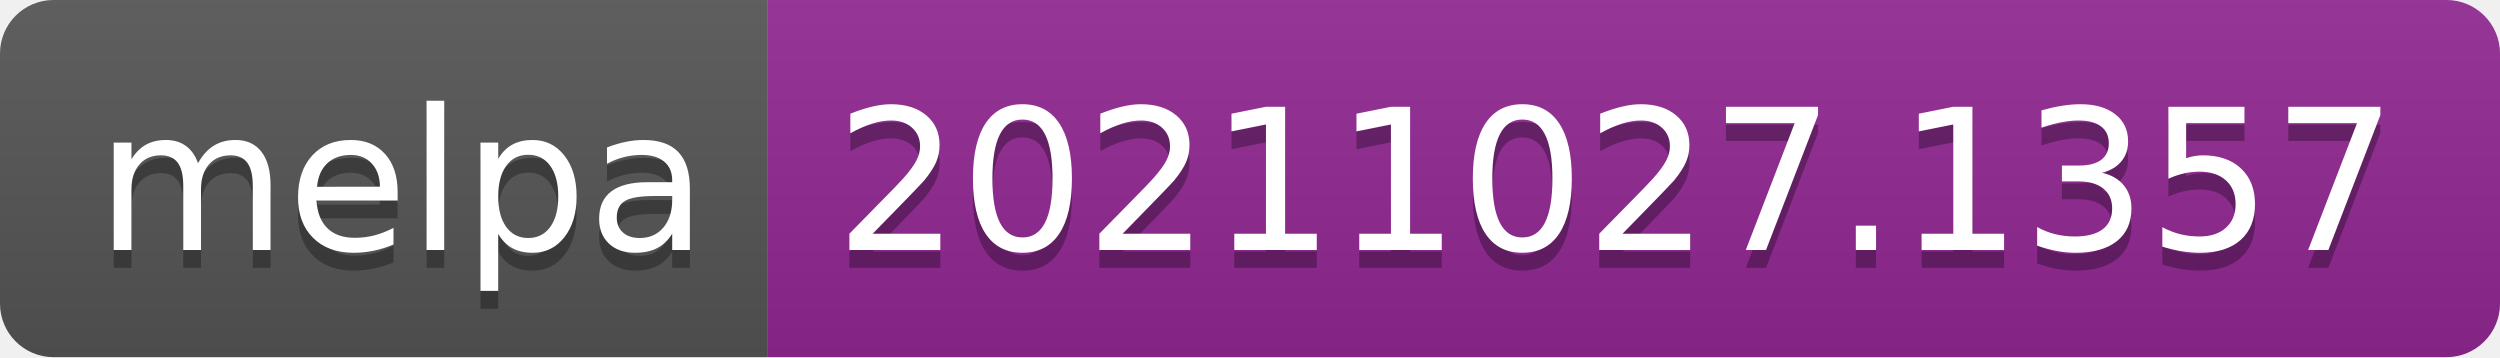
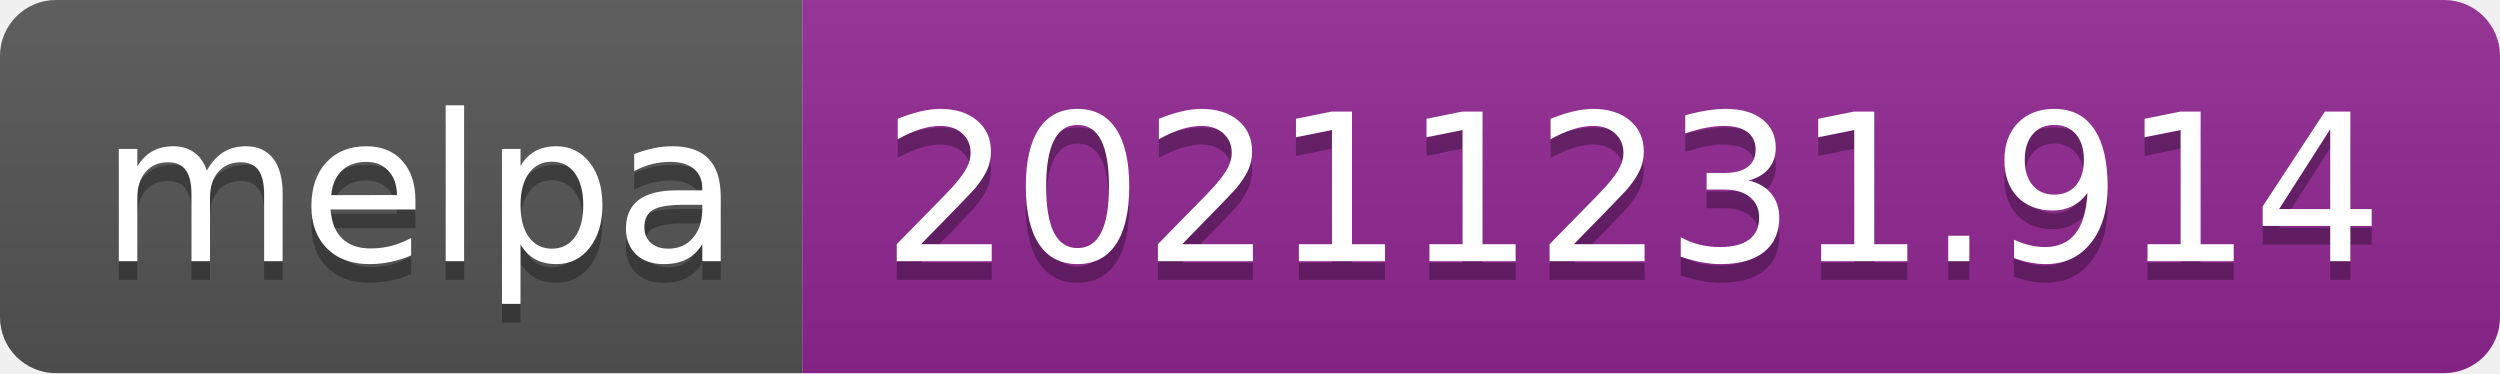
- <svg xmlns="http://www.w3.org/2000/svg" width="140" height="20" role="img" aria-label="melpa: 20211027.1357">
+ <svg xmlns="http://www.w3.org/2000/svg" width="134" height="20" role="img" aria-label="melpa: 20211231.914">
  <linearGradient id="s" x2="0" y2="100%">
    <stop offset="0" stop-color="#bbb" stop-opacity=".1" />
    <stop offset="1" stop-opacity=".1" />
  </linearGradient>
  <clipPath id="r">
-     <rect width="140" height="20" rx="3" fill="#fff" />
+     <rect width="134" height="20" rx="3" fill="#fff" />
  </clipPath>
  <g clip-path="url(#r)">
    <rect width="43" height="20" fill="#555" />
-     <rect x="43" width="97" height="20" fill="#922793" />
-     <rect width="140" height="20" fill="url(#s)" />
+     <rect x="43" width="91" height="20" fill="#922793" />
+     <rect width="134" height="20" fill="url(#s)" />
  </g>
  <g fill="#fff" text-anchor="middle" font-family="Verdana,Geneva,DejaVu Sans,sans-serif" text-rendering="geometricPrecision" font-size="110">
    <text aria-hidden="true" x="225" y="150" fill="#010101" fill-opacity=".3" transform="scale(.1)" textLength="330">melpa</text>
    <text x="225" y="140" transform="scale(.1)" fill="#fff" textLength="330">melpa</text>
-     <text aria-hidden="true" x="905" y="150" fill="#010101" fill-opacity=".3" transform="scale(.1)" textLength="870">20211027.1357</text>
-     <text x="905" y="140" transform="scale(.1)" fill="#fff" textLength="870">20211027.1357</text>
+     <text aria-hidden="true" x="875" y="150" fill="#010101" fill-opacity=".3" transform="scale(.1)" textLength="810">20211231.914</text>
+     <text x="875" y="140" transform="scale(.1)" fill="#fff" textLength="810">20211231.914</text>
  </g>
</svg>
